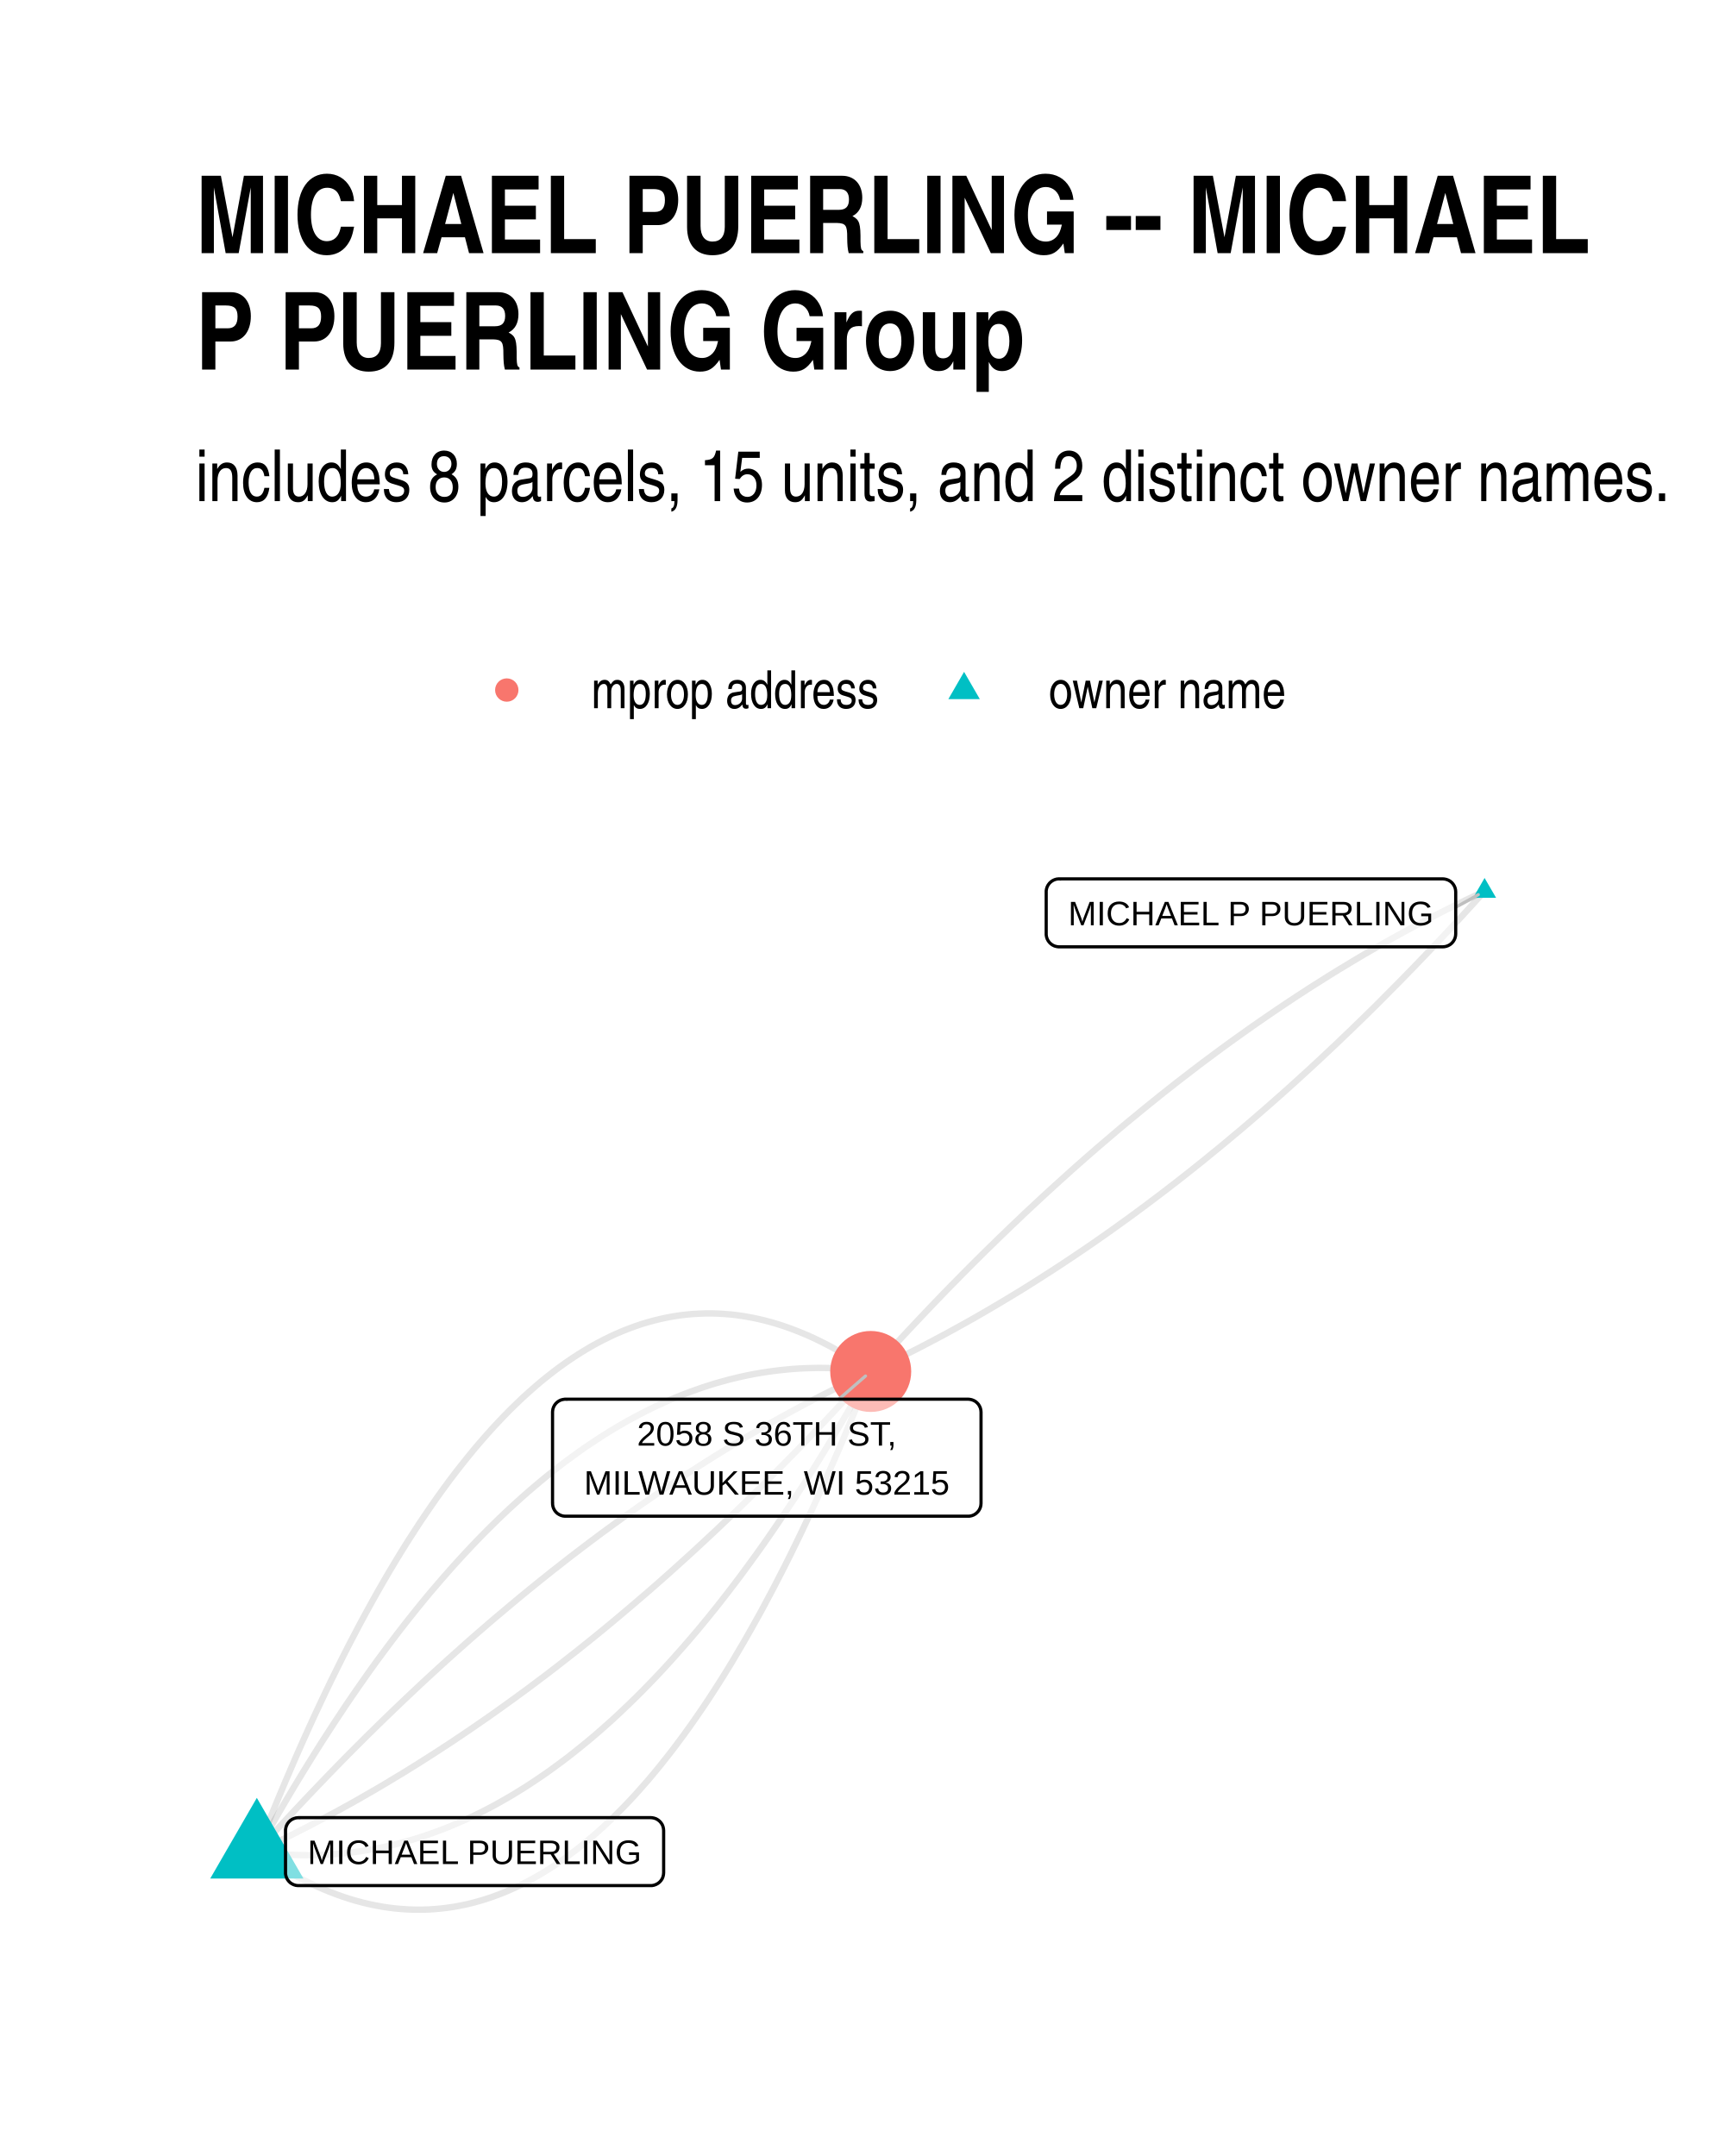
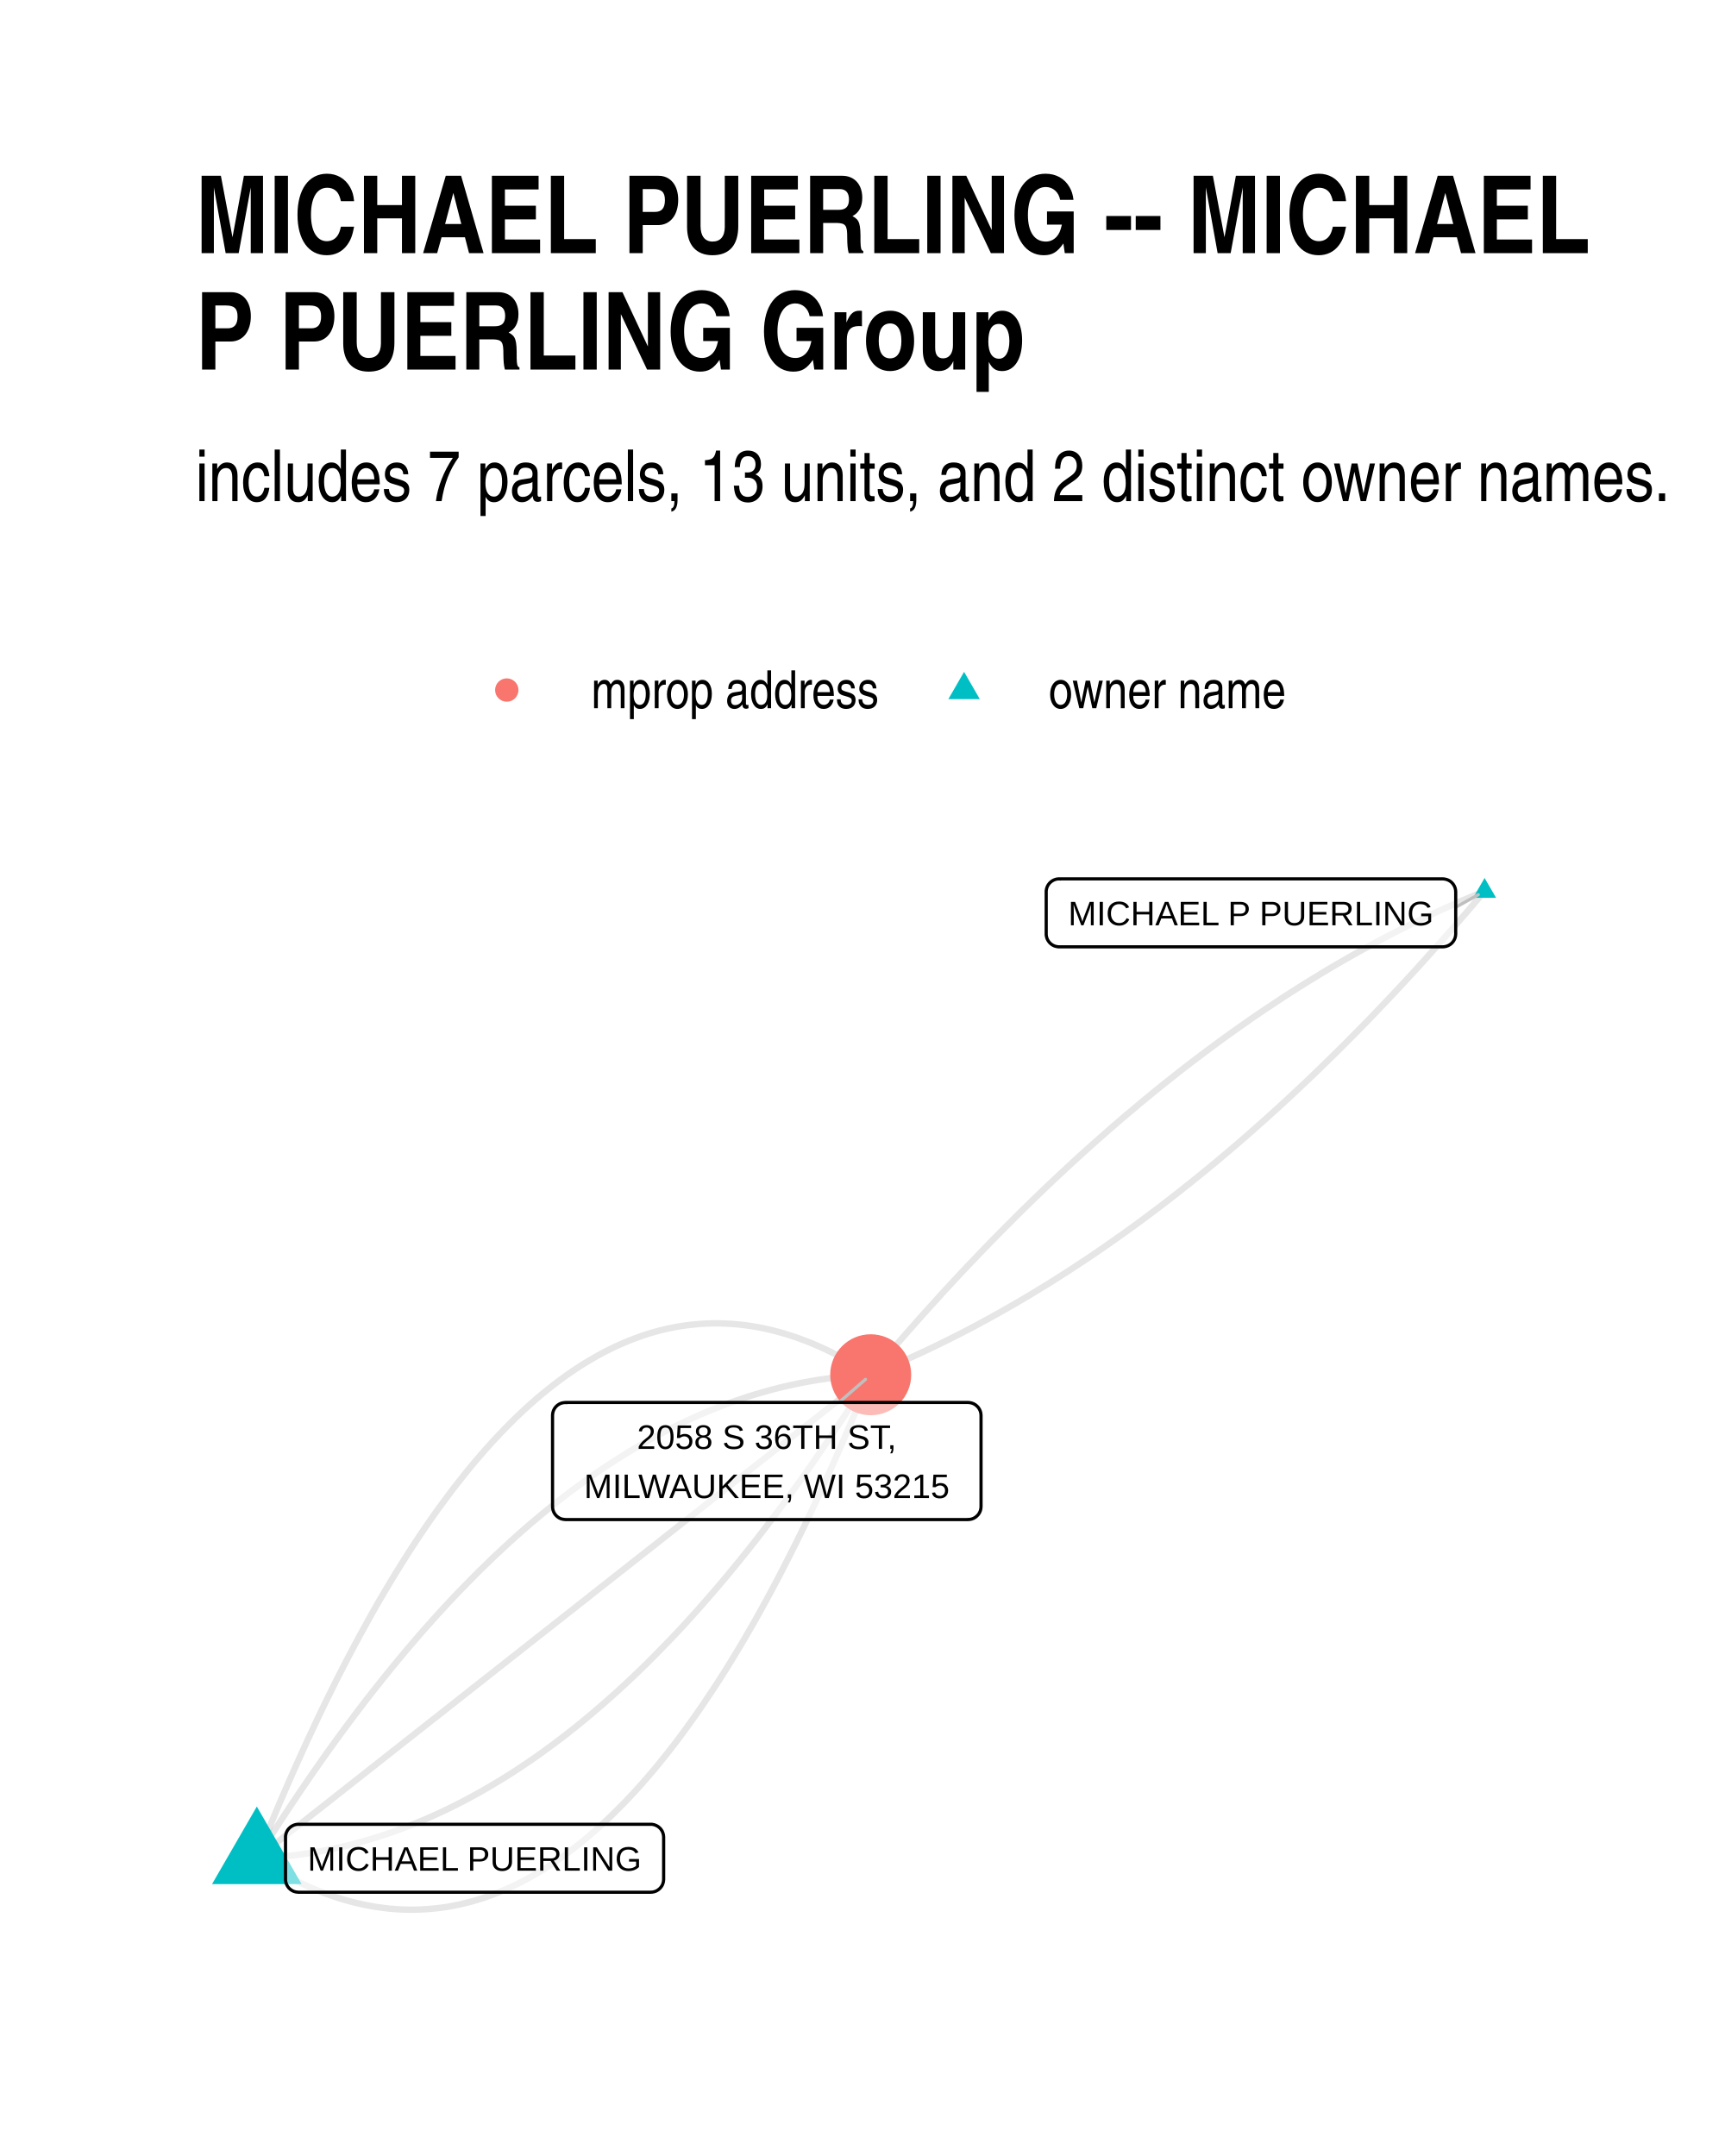
- <svg xmlns="http://www.w3.org/2000/svg" class="svglite" width="288.00pt" height="360.00pt" viewBox="0 0 288.00 360.00">
+ <svg xmlns="http://www.w3.org/2000/svg" width="384" height="480" class="svglite" viewBox="0 0 288 360">
  <defs>
-     <style type="text/css">
-     .svglite line, .svglite polyline, .svglite polygon, .svglite path, .svglite rect, .svglite circle {
-       fill: none;
-       stroke: #000000;
-       stroke-linecap: round;
-       stroke-linejoin: round;
-       stroke-miterlimit: 10.00;
-     }
-     .svglite text {
-       white-space: pre;
-     }
-   </style>
+     <style>.svglite line,.svglite polyline,.svglite polygon,.svglite path,.svglite circle{fill:none;stroke:#000000;stroke-linecap:round;stroke-linejoin:round;stroke-miterlimit:10.00}.svglite text{white-space:pre}</style>
  </defs>
-   <rect width="100%" height="100%" style="stroke: none; fill: #FFFFFF;" />
+   <rect width="100%" height="100%" style="stroke-linecap:round;stroke-linejoin:round;stroke-miterlimit:10.00;stroke:none;fill:#FFFFFF" />
  <defs>
    <clipPath id="cpMC4wMHwyODguMDB8MC4wMHwzNjAuMDA=">
-       <rect x="0.00" y="0.00" width="288.00" height="360.00" />
+       <path d="M0 0h288v360H0z" />
    </clipPath>
  </defs>
  <g clip-path="url(#cpMC4wMHwyODguMDB8MC4wMHwzNjAuMDA=)">
-     <rect x="0.00" y="0" width="288.00" height="360.00" style="stroke-width: 1.07; stroke: none; fill: #FFFFFF;" />
+     <path d="M0 0h288v360H0z" style="stroke-width:1.07;stroke:none;fill:#FFFFFF" />
  </g>
  <defs>
    <clipPath id="cpMzIuNjN8MjU4LjExfDE0MC4zMHwzMjcuMzc=">
-       <rect x="32.63" y="140.30" width="225.48" height="187.07" />
+       <path d="M32.63 140.3h225.48v187.07H32.63z" />
    </clipPath>
  </defs>
  <g clip-path="url(#cpMzIuNjN8MjU4LjExfDE0MC4zMHwzMjcuMzc=)">
-     <polyline points="247.86,148.81 246.81,149.30 245.76,149.80 244.70,150.30 243.65,150.82 242.60,151.34 241.55,151.86 240.50,152.39 239.45,152.93 238.40,153.48 237.35,154.03 236.30,154.58 235.25,155.15 234.20,155.72 233.15,156.30 232.10,156.88 231.05,157.47 230.01,158.07 228.96,158.67 227.91,159.28 226.87,159.89 225.82,160.52 224.78,161.15 223.73,161.78 222.69,162.42 221.64,163.07 220.60,163.73 219.55,164.39 218.51,165.05 217.47,165.73 216.42,166.41 215.38,167.10 214.34,167.79 213.30,168.49 212.26,169.20 211.22,169.91 210.18,170.63 209.14,171.35 208.10,172.09 207.06,172.83 206.02,173.57 204.98,174.32 203.94,175.08 202.90,175.85 201.87,176.62 200.83,177.39 199.79,178.18 198.76,178.97 197.72,179.77 196.68,180.57 195.65,181.38 194.61,182.20 193.58,183.02 192.55,183.85 191.51,184.69 190.48,185.53 189.45,186.38 188.41,187.23 187.38,188.09 186.35,188.96 185.32,189.84 184.29,190.72 183.25,191.61 182.22,192.50 181.19,193.40 180.16,194.31 179.13,195.22 178.11,196.14 177.08,197.07 176.05,198.00 175.02,198.94 173.99,199.89 172.97,200.84 171.94,201.80 170.91,202.76 169.89,203.74 168.86,204.71 167.84,205.70 166.81,206.69 165.79,207.69 164.76,208.69 163.74,209.70 162.71,210.72 161.69,211.74 160.67,212.77 159.65,213.81 158.62,214.85 157.60,215.90 156.58,216.96 155.56,218.02 154.54,219.09 153.52,220.17 152.50,221.25 151.48,222.34 150.46,223.43 149.44,224.53 148.42,225.64 147.41,226.75 146.39,227.88 145.37,229.00 " style="stroke-width: 1.07; stroke: #000000; stroke-opacity: 0.10; stroke-linecap: butt;" />
-     <polyline points="247.86,148.81 246.85,149.93 245.83,151.05 244.81,152.17 243.79,153.28 242.77,154.38 241.75,155.47 240.73,156.56 239.71,157.64 238.69,158.72 237.67,159.79 236.65,160.85 235.63,161.91 234.61,162.95 233.59,164.00 232.56,165.03 231.54,166.06 230.52,167.09 229.50,168.11 228.47,169.12 227.45,170.12 226.42,171.12 225.40,172.11 224.37,173.09 223.35,174.07 222.32,175.04 221.29,176.01 220.27,176.97 219.24,177.92 218.21,178.87 217.18,179.81 216.16,180.74 215.13,181.67 214.10,182.59 213.07,183.50 212.04,184.41 211.01,185.31 209.98,186.20 208.95,187.09 207.92,187.97 206.89,188.85 205.85,189.71 204.82,190.58 203.79,191.43 202.75,192.28 201.72,193.12 200.69,193.96 199.65,194.79 198.62,195.61 197.58,196.43 196.55,197.24 195.51,198.04 194.48,198.84 193.44,199.63 192.40,200.41 191.37,201.19 190.33,201.96 189.29,202.73 188.25,203.49 187.21,204.24 186.18,204.98 185.14,205.72 184.10,206.45 183.06,207.18 182.02,207.90 180.98,208.61 179.93,209.32 178.89,210.02 177.85,210.71 176.81,211.40 175.77,212.08 174.72,212.75 173.68,213.42 172.64,214.08 171.59,214.74 170.55,215.39 169.50,216.03 168.46,216.66 167.41,217.29 166.37,217.91 165.32,218.53 164.27,219.14 163.23,219.74 162.18,220.34 161.13,220.93 160.08,221.51 159.03,222.09 157.99,222.66 156.94,223.22 155.89,223.78 154.84,224.33 153.79,224.88 152.74,225.42 151.68,225.95 150.63,226.47 149.58,226.99 148.53,227.50 147.48,228.01 146.42,228.51 145.37,229.00 " style="stroke-width: 1.07; stroke: #000000; stroke-opacity: 0.10; stroke-linecap: butt;" />
-     <polyline points="42.88,309.18 44.00,309.96 45.13,310.70 46.25,311.41 47.37,312.09 48.48,312.74 49.60,313.35 50.72,313.93 51.83,314.48 52.94,315.00 54.05,315.48 55.15,315.93 56.26,316.35 57.36,316.74 58.46,317.10 59.56,317.42 60.66,317.71 61.76,317.97 62.85,318.19 63.94,318.39 65.03,318.55 66.12,318.68 67.21,318.77 68.29,318.84 69.38,318.87 70.46,318.87 71.54,318.84 72.61,318.77 73.69,318.67 74.76,318.54 75.84,318.38 76.91,318.18 77.97,317.96 79.04,317.70 80.11,317.40 81.17,317.08 82.23,316.72 83.29,316.33 84.35,315.91 85.40,315.46 86.45,314.97 87.51,314.45 88.56,313.90 89.60,313.32 90.65,312.70 91.70,312.06 92.74,311.38 93.78,310.66 94.82,309.92 95.85,309.14 96.89,308.33 97.92,307.49 98.96,306.61 99.98,305.71 101.01,304.77 102.04,303.80 103.06,302.79 104.09,301.76 105.11,300.69 106.13,299.59 107.14,298.45 108.16,297.29 109.17,296.09 110.18,294.86 111.19,293.59 112.20,292.30 113.20,290.97 114.21,289.61 115.21,288.22 116.21,286.79 117.21,285.34 118.21,283.85 119.20,282.33 120.20,280.77 121.19,279.18 122.18,277.57 123.16,275.91 124.15,274.23 125.13,272.51 126.11,270.77 127.10,268.99 128.07,267.17 129.05,265.33 130.02,263.45 131.00,261.54 131.97,259.60 132.94,257.62 133.91,255.61 134.87,253.57 135.83,251.50 136.80,249.40 137.76,247.26 138.71,245.09 139.67,242.89 140.63,240.66 141.58,238.39 142.53,236.09 143.48,233.76 144.43,231.40 145.37,229.00 " style="stroke-width: 1.07; stroke: #000000; stroke-opacity: 0.10; stroke-linecap: butt;" />
-     <polyline points="42.88,309.18 43.97,309.32 45.05,309.44 46.14,309.55 47.23,309.63 48.31,309.69 49.40,309.74 50.48,309.76 51.56,309.77 52.64,309.76 53.72,309.72 54.80,309.67 55.88,309.60 56.95,309.51 58.03,309.40 59.10,309.26 60.17,309.12 61.24,308.95 62.32,308.76 63.38,308.55 64.45,308.32 65.52,308.08 66.59,307.81 67.65,307.52 68.72,307.22 69.78,306.89 70.84,306.55 71.90,306.19 72.96,305.80 74.02,305.40 75.08,304.98 76.13,304.54 77.19,304.08 78.24,303.60 79.29,303.10 80.35,302.58 81.40,302.04 82.45,301.49 83.49,300.91 84.54,300.31 85.59,299.70 86.63,299.06 87.68,298.41 88.72,297.73 89.76,297.04 90.80,296.33 91.84,295.60 92.88,294.84 93.92,294.07 94.96,293.28 95.99,292.47 97.02,291.64 98.06,290.79 99.09,289.93 100.12,289.04 101.15,288.13 102.18,287.21 103.21,286.26 104.23,285.29 105.26,284.31 106.28,283.31 107.31,282.28 108.33,281.24 109.35,280.18 110.37,279.10 111.39,277.99 112.41,276.87 113.42,275.73 114.44,274.57 115.45,273.40 116.47,272.20 117.48,270.98 118.49,269.74 119.50,268.49 120.51,267.21 121.51,265.92 122.52,264.60 123.53,263.27 124.53,261.91 125.53,260.54 126.54,259.15 127.54,257.74 128.54,256.30 129.54,254.85 130.53,253.38 131.53,251.89 132.53,250.39 133.52,248.86 134.52,247.31 135.51,245.74 136.50,244.16 137.49,242.55 138.48,240.92 139.47,239.28 140.45,237.61 141.44,235.93 142.42,234.23 143.41,232.51 144.39,230.76 145.37,229.00 " style="stroke-width: 1.07; stroke: #000000; stroke-opacity: 0.10; stroke-linecap: butt;" />
-     <polyline points="42.88,309.18 43.93,308.69 44.98,308.19 46.04,307.68 47.09,307.17 48.14,306.65 49.19,306.13 50.24,305.59 51.29,305.06 52.34,304.51 53.39,303.96 54.44,303.40 55.49,302.84 56.54,302.27 57.59,301.69 58.64,301.11 59.69,300.52 60.73,299.92 61.78,299.32 62.83,298.71 63.87,298.10 64.92,297.47 65.96,296.84 67.01,296.21 68.05,295.57 69.10,294.92 70.14,294.27 71.19,293.60 72.23,292.94 73.27,292.26 74.32,291.58 75.36,290.90 76.40,290.20 77.44,289.50 78.48,288.80 79.52,288.08 80.56,287.36 81.60,286.64 82.64,285.91 83.68,285.17 84.72,284.42 85.76,283.67 86.80,282.91 87.84,282.15 88.87,281.38 89.91,280.60 90.95,279.82 91.98,279.03 93.02,278.23 94.06,277.42 95.09,276.61 96.13,275.80 97.16,274.98 98.19,274.15 99.23,273.31 100.26,272.47 101.30,271.62 102.33,270.76 103.36,269.90 104.39,269.03 105.42,268.16 106.45,267.28 107.49,266.39 108.52,265.50 109.55,264.60 110.58,263.69 111.61,262.78 112.63,261.86 113.66,260.93 114.69,260.00 115.72,259.06 116.75,258.11 117.77,257.16 118.80,256.20 119.83,255.24 120.85,254.26 121.88,253.29 122.91,252.30 123.93,251.31 124.95,250.31 125.98,249.31 127.00,248.30 128.03,247.28 129.05,246.26 130.07,245.23 131.09,244.19 132.12,243.15 133.14,242.10 134.16,241.04 135.18,239.98 136.20,238.91 137.22,237.84 138.24,236.76 139.26,235.67 140.28,234.57 141.30,233.47 142.32,232.36 143.34,231.25 144.35,230.13 145.37,229.00 " style="stroke-width: 1.07; stroke: #000000; stroke-opacity: 0.10; stroke-linecap: butt;" />
-     <polyline points="42.88,309.18 43.89,308.05 44.91,306.93 45.93,305.82 46.95,304.71 47.97,303.61 48.99,302.51 50.01,301.43 51.03,300.34 52.05,299.27 53.07,298.20 54.09,297.14 55.11,296.08 56.13,295.03 57.15,293.99 58.17,292.95 59.20,291.92 60.22,290.90 61.24,289.88 62.27,288.87 63.29,287.87 64.32,286.87 65.34,285.88 66.37,284.90 67.39,283.92 68.42,282.95 69.45,281.98 70.47,281.02 71.50,280.07 72.53,279.12 73.56,278.18 74.58,277.25 75.61,276.33 76.64,275.41 77.67,274.49 78.70,273.58 79.73,272.68 80.76,271.79 81.79,270.90 82.82,270.02 83.86,269.15 84.89,268.28 85.92,267.42 86.95,266.56 87.99,265.71 89.02,264.87 90.05,264.04 91.09,263.21 92.12,262.38 93.16,261.57 94.19,260.76 95.23,259.95 96.26,259.16 97.30,258.37 98.34,257.58 99.37,256.81 100.41,256.03 101.45,255.27 102.49,254.51 103.53,253.76 104.56,253.01 105.60,252.28 106.64,251.54 107.68,250.82 108.72,250.10 109.76,249.39 110.81,248.68 111.85,247.98 112.89,247.29 113.93,246.60 114.97,245.92 116.02,245.25 117.06,244.58 118.10,243.92 119.15,243.26 120.19,242.61 121.24,241.97 122.28,241.34 123.33,240.71 124.37,240.09 125.42,239.47 126.47,238.86 127.51,238.26 128.56,237.66 129.61,237.07 130.66,236.49 131.71,235.91 132.76,235.34 133.80,234.78 134.85,234.22 135.90,233.67 136.95,233.13 138.01,232.59 139.06,232.06 140.11,231.53 141.16,231.01 142.21,230.50 143.26,229.99 144.32,229.50 145.37,229.00 " style="stroke-width: 1.07; stroke: #000000; stroke-opacity: 0.10; stroke-linecap: butt;" />
-     <polyline points="42.88,309.18 43.86,307.42 44.84,305.68 45.82,303.95 46.81,302.25 47.79,300.57 48.78,298.90 49.77,297.26 50.76,295.63 51.75,294.03 52.74,292.44 53.73,290.87 54.73,289.33 55.72,287.80 56.72,286.29 57.71,284.80 58.71,283.33 59.71,281.88 60.71,280.45 61.71,279.03 62.71,277.64 63.72,276.27 64.72,274.92 65.73,273.58 66.73,272.27 67.74,270.97 68.75,269.70 69.76,268.44 70.77,267.20 71.78,265.98 72.80,264.79 73.81,263.61 74.83,262.45 75.84,261.31 76.86,260.19 77.88,259.09 78.90,258.00 79.92,256.94 80.94,255.90 81.96,254.88 82.99,253.87 84.01,252.89 85.04,251.92 86.07,250.98 87.10,250.05 88.13,249.14 89.16,248.26 90.19,247.39 91.22,246.54 92.26,245.71 93.29,244.90 94.33,244.11 95.37,243.34 96.40,242.59 97.44,241.85 98.49,241.14 99.53,240.45 100.57,239.77 101.61,239.12 102.66,238.48 103.71,237.87 104.75,237.27 105.80,236.70 106.85,236.14 107.90,235.60 108.95,235.08 110.01,234.58 111.06,234.10 112.12,233.64 113.17,233.20 114.23,232.78 115.29,232.38 116.35,232.00 117.41,231.63 118.47,231.29 119.53,230.96 120.60,230.66 121.66,230.37 122.73,230.11 123.79,229.86 124.86,229.63 125.93,229.42 127.00,229.24 128.07,229.07 129.15,228.92 130.22,228.79 131.30,228.68 132.37,228.58 133.45,228.51 134.53,228.46 135.61,228.43 136.69,228.41 137.77,228.42 138.85,228.44 139.94,228.49 141.02,228.55 142.11,228.64 143.19,228.74 144.28,228.86 145.37,229.00 " style="stroke-width: 1.07; stroke: #000000; stroke-opacity: 0.10; stroke-linecap: butt;" />
-     <polyline points="42.88,309.18 43.82,306.78 44.77,304.42 45.72,302.09 46.67,299.79 47.62,297.53 48.58,295.29 49.53,293.09 50.49,290.92 51.45,288.78 52.41,286.68 53.38,284.61 54.34,282.57 55.31,280.56 56.28,278.59 57.25,276.64 58.22,274.73 59.20,272.86 60.17,271.01 61.15,269.20 62.13,267.42 63.11,265.67 64.10,263.95 65.08,262.27 66.07,260.62 67.06,259.00 68.05,257.41 69.05,255.86 70.04,254.33 71.04,252.85 72.04,251.39 73.04,249.96 74.04,248.57 75.04,247.21 76.05,245.88 77.06,244.59 78.07,243.33 79.08,242.09 80.09,240.90 81.11,239.73 82.12,238.60 83.14,237.50 84.16,236.43 85.18,235.39 86.21,234.39 87.23,233.41 88.26,232.48 89.29,231.57 90.32,230.69 91.36,229.85 92.39,229.04 93.43,228.26 94.47,227.52 95.51,226.81 96.55,226.13 97.60,225.48 98.64,224.86 99.69,224.28 100.74,223.73 101.79,223.21 102.85,222.72 103.90,222.27 104.96,221.85 106.02,221.46 107.08,221.10 108.14,220.78 109.21,220.49 110.27,220.23 111.34,220.00 112.41,219.80 113.48,219.64 114.56,219.51 115.63,219.41 116.71,219.35 117.79,219.31 118.87,219.31 119.95,219.34 121.04,219.41 122.13,219.50 123.21,219.63 124.30,219.79 125.40,219.99 126.49,220.21 127.59,220.47 128.68,220.76 129.78,221.08 130.89,221.44 131.99,221.83 133.09,222.25 134.20,222.70 135.31,223.18 136.42,223.70 137.53,224.25 138.65,224.83 139.76,225.45 140.88,226.09 142.00,226.77 143.12,227.48 144.25,228.23 145.37,229.00 " style="stroke-width: 1.07; stroke: #000000; stroke-opacity: 0.10; stroke-linecap: butt;" />
-     <polygon points="247.86,146.60 249.78,149.91 245.95,149.91 " style="stroke-width: 0.71; stroke: none; fill: #00BFC4;" />
-     <polygon points="42.88,300.20 50.66,313.67 35.10,313.67 " style="stroke-width: 0.71; stroke: none; fill: #00BFC4;" />
-     <circle cx="145.37" cy="229.00" r="6.76" style="stroke-width: 0.71; stroke: none; fill: #F8766D;" />
-     <line x1="243.04" y1="151.49" x2="246.81" y2="149.39" style="stroke-width: 0.53; stroke: #BFBFBF;" />
-     <line x1="140.06" y1="233.63" x2="144.50" y2="229.76" style="stroke-width: 0.53; stroke: #BFBFBF;" />
-     <polygon points="176.83,158.10 240.88,158.10 240.79,158.10 241.14,158.08 241.48,158.01 241.80,157.89 242.10,157.72 242.37,157.50 242.60,157.24 242.79,156.94 242.93,156.62 243.01,156.28 243.04,155.94 243.04,155.94 243.04,148.91 243.04,148.91 243.01,148.56 242.93,148.23 242.79,147.91 242.60,147.61 242.37,147.35 242.10,147.13 241.80,146.96 241.48,146.84 241.14,146.77 240.88,146.75 176.83,146.75 177.09,146.77 176.74,146.75 176.39,146.79 176.06,146.89 175.75,147.04 175.46,147.24 175.21,147.48 175.00,147.76 174.84,148.06 174.73,148.39 174.67,148.74 174.67,148.91 174.67,155.94 174.67,155.76 174.67,156.11 174.73,156.46 174.84,156.79 175.00,157.09 175.21,157.37 175.46,157.61 175.75,157.81 176.06,157.96 176.39,158.05 176.74,158.10 " style="stroke-width: 0.53; fill: #FFFFFF; fill-opacity: 0.50;" />
-     <text x="208.85" y="154.50" text-anchor="middle" style="font-size: 5.69px; font-family: &quot;Liberation Sans&quot;;" textLength="61.17px" lengthAdjust="spacingAndGlyphs">MICHAEL P PUERLING</text>
-     <polygon points="49.83,314.85 108.64,314.85 108.56,314.85 108.90,314.84 109.24,314.77 109.57,314.64 109.87,314.47 110.14,314.25 110.37,313.99 110.56,313.70 110.69,313.38 110.77,313.04 110.80,312.69 110.80,312.69 110.80,305.66 110.80,305.66 110.77,305.32 110.69,304.98 110.56,304.66 110.37,304.37 110.14,304.11 109.87,303.89 109.57,303.71 109.24,303.59 108.90,303.52 108.64,303.50 49.83,303.50 50.09,303.52 49.74,303.51 49.39,303.55 49.06,303.65 48.75,303.79 48.46,303.99 48.21,304.23 48.00,304.51 47.84,304.82 47.73,305.15 47.67,305.49 47.67,305.66 47.67,312.69 47.67,312.52 47.67,312.87 47.73,313.21 47.84,313.54 48.00,313.85 48.21,314.12 48.46,314.37 48.75,314.56 49.06,314.71 49.39,314.81 49.74,314.85 " style="stroke-width: 0.53; fill: #FFFFFF; fill-opacity: 0.50;" />
-     <text x="79.23" y="311.25" text-anchor="middle" style="font-size: 5.69px; font-family: &quot;Liberation Sans&quot;;" textLength="55.94px" lengthAdjust="spacingAndGlyphs">MICHAEL PUERLING</text>
-     <polygon points="94.41,253.17 161.63,253.17 161.54,253.17 161.89,253.16 162.23,253.09 162.55,252.97 162.86,252.79 163.12,252.57 163.36,252.31 163.54,252.02 163.68,251.70 163.76,251.36 163.79,251.01 163.79,251.01 163.79,235.79 163.79,235.79 163.76,235.45 163.68,235.11 163.54,234.79 163.36,234.49 163.12,234.23 162.86,234.01 162.55,233.84 162.23,233.72 161.89,233.65 161.63,233.63 94.41,233.63 94.67,233.65 94.32,233.63 93.98,233.68 93.64,233.77 93.33,233.92 93.04,234.12 92.79,234.36 92.58,234.64 92.42,234.95 92.31,235.28 92.26,235.62 92.25,235.79 92.25,251.01 92.26,250.84 92.26,251.19 92.31,251.53 92.42,251.86 92.58,252.17 92.79,252.45 93.04,252.69 93.33,252.88 93.64,253.03 93.98,253.13 94.32,253.17 " style="stroke-width: 0.53; fill: #FFFFFF; fill-opacity: 0.50;" />
-     <text x="128.02" y="241.38" text-anchor="middle" style="font-size: 5.69px; font-family: &quot;Liberation Sans&quot;;" textLength="47.40px" lengthAdjust="spacingAndGlyphs">2058 S 36TH ST,</text>
-     <text x="128.02" y="249.57" text-anchor="middle" style="font-size: 5.69px; font-family: &quot;Liberation Sans&quot;;" textLength="64.34px" lengthAdjust="spacingAndGlyphs">MILWAUKEE, WI 53215</text>
+     <path d="m247.86 148.81-1.05.43-1.06.44-1.06.45-1.05.45-1.06.47-1.05.47-1.06.48-1.05.48-1.05.5-1.06.5-1.05.51-1.05.52-1.05.53-1.05.53-1.05.54-1.05.55-1.05.56-1.05.57-1.05.57-1.05.58-1.05.59-1.05.6-1.04.6-1.05.61-1.05.62-1.04.63-1.05.64-1.04.64-1.05.65-1.04.66-1.05.67-1.04.67-1.04.69-1.04.69-1.05.69-1.04.71-1.04.71-1.04.73-1.04.73-1.04.73-1.04.75-1.04.75-1.03.76-1.04.77-1.04.78-1.04.78-1.03.79-1.04.8-1.04.81-1.03.82-1.04.82-1.03.83-1.03.84-1.04.85-1.03.85-1.03.87-1.04.87-1.03.87-1.03.89-1.03.89-1.03.91-1.03.91-1.03.91-1.03.93-1.03.93-1.03.94-1.02.95-1.03.96-1.03.96-1.02.97-1.03.98-1.03.99-1.02 1-1.03 1-1.02 1.01-1.02 1.02-1.03 1.03-1.02 1.03-1.02 1.04-1.02 1.05-1.03 1.06-1.02 1.07-1.02 1.07-1.02 1.08-1.02 1.09-1.02 1.1-1.02 1.1-1.01 1.12-1.02 1.12-1.02 1.13-1.02 1.13-1.01 1.15-1.02 1.15-1.02 1.16-1.01 1.17-1.02 1.17-1.01 1.18-1.02 1.2-1.01 1.19m102.49-80.74-1.01 1.19-1.02 1.2-1.01 1.18-1.01 1.17-1.02 1.17-1.02 1.16-1.01 1.15-1.02 1.15-1.02 1.13-1.01 1.13-1.02 1.12-1.02 1.12-1.02 1.1-1.02 1.1-1.02 1.09-1.02 1.08-1.02 1.07-1.02 1.07-1.02 1.06-1.02 1.05-1.03 1.04-1.02 1.03-1.02 1.03-1.03 1.02-1.02 1.01-1.03 1-1.02 1-1.03.99-1.02.98-1.03.97-1.03.96-1.02.96-1.03.95-1.03.94-1.03.93-1.03.93-1.03.91-1.03.91-1.03.91-1.03.89-1.03.89-1.03.87-1.03.87-1.04.87-1.03.85-1.03.85-1.04.84-1.03.83-1.04.82-1.03.82-1.04.81-1.03.8-1.04.79-1.04.78-1.03.78-1.04.77-1.04.76-1.04.75-1.04.75-1.04.73-1.04.73-1.04.73-1.04.71-1.04.71-1.04.69-1.05.69-1.04.69-1.04.67-1.05.67-1.04.66-1.04.65-1.05.64-1.04.64-1.05.63-1.05.62-1.04.61-1.05.6-1.05.6-1.05.59-1.04.58-1.05.57-1.05.57-1.05.56-1.05.55-1.05.54-1.05.53-1.06.53-1.05.52-1.05.51-1.05.5-1.06.5-1.05.48-1.05.48-1.06.47-1.05.47-1.06.45-1.06.45-1.05.44-1.06.43" style="stroke-width:1.07;stroke:#000000;stroke-opacity:0.10;stroke-linecap:butt" />
+     <path d="M42.88 310.28 44 311l1.12.69 1.12.65 1.11.63 1.12.59 1.11.56 1.11.53 1.11.5 1.11.46 1.1.44 1.11.4 1.1.38 1.1.34 1.1.31 1.1.28 1.09.25 1.1.21 1.09.19 1.09.15 1.08.13 1.09.09 1.09.06 1.08.03h1.08l1.08-.04 1.08-.06 1.07-.1 1.08-.12 1.07-.16 1.07-.19 1.07-.22 1.07-.26 1.06-.28 1.06-.31 1.07-.35 1.06-.38 1.05-.41 1.06-.44 1.06-.47 1.05-.5 1.05-.54 1.05-.56 1.05-.6 1.04-.62 1.05-.66 1.04-.69 1.04-.73 1.04-.75 1.03-.78 1.04-.82 1.03-.84 1.04-.88 1.03-.91 1.02-.94 1.03-.97 1.02-1.01 1.03-1.03 1.02-1.07 1.02-1.09 1.02-1.13 1.01-1.16 1.02-1.19 1.01-1.23 1.01-1.25 1.01-1.28 1.01-1.32 1-1.35 1-1.38 1.01-1.41 1-1.44.99-1.47 1-1.5 1-1.54.99-1.56.99-1.6.99-1.63.99-1.66.98-1.69.99-1.72.98-1.76.98-1.78.98-1.82.98-1.85.97-1.88.97-1.91.98-1.94.97-1.97.97-2 .96-2.04.97-2.07.96-2.1.96-2.12.96-2.17.96-2.19.95-2.22.96-2.25.95-2.29.95-2.32.95-2.35" style="stroke-width:1.07;stroke:#000000;stroke-opacity:0.10;stroke-linecap:butt" />
+     <path d="m42.88 310.28 1.08-.05 1.07-.06 1.08-.08 1.08-.1 1.07-.11 1.07-.12 1.08-.15 1.07-.16 1.07-.17 1.07-.19 1.07-.21 1.07-.22 1.07-.23 1.07-.26 1.06-.26 1.07-.29 1.06-.3 1.06-.31 1.07-.33 1.06-.35 1.06-.36 1.06-.38 1.06-.39 1.06-.41 1.05-.42 1.06-.44 1.06-.46 1.05-.47 1.05-.49 1.06-.5 1.05-.52 1.05-.53 1.05-.55 1.05-.57 1.05-.58 1.05-.6 1.04-.61 1.05-.63 1.04-.64 1.05-.66 1.04-.67 1.04-.69 1.05-.71 1.04-.72 1.04-.74 1.03-.75 1.04-.77 1.04-.78 1.04-.8 1.03-.82 1.04-.83 1.03-.85 1.03-.86 1.03-.88 1.03-.89 1.03-.91 1.03-.92 1.03-.94 1.03-.96 1.03-.97 1.02-.99 1.03-1 1.02-1.02 1.02-1.04 1.02-1.05 1.03-1.06 1.02-1.08 1.02-1.1 1.01-1.11 1.02-1.13 1.02-1.15 1.01-1.16 1.02-1.17 1.01-1.19 1.02-1.21 1.01-1.22 1.01-1.24 1.01-1.25 1.01-1.27 1.01-1.28 1.01-1.31 1-1.31 1.01-1.33 1.01-1.35 1-1.36 1-1.38 1.01-1.4 1-1.41 1-1.42 1-1.44 1-1.46 1-1.47.99-1.49 1-1.5 1-1.52.99-1.54 1-1.55.99-1.56.99-1.59" style="stroke-width:1.07;stroke:#000000;stroke-opacity:0.10;stroke-linecap:butt" />
+     <path d="m42.88 310.28 1.03-.81 1.04-.82 1.03-.81 1.04-.82 1.03-.81 1.04-.82 1.03-.81 1.04-.82 1.03-.82 1.04-.81 1.04-.82 1.03-.81 1.04-.82 1.03-.81 1.04-.82 1.03-.81 1.04-.82 1.03-.81 1.04-.82 1.03-.81 1.04-.82 1.03-.82 1.04-.81 1.03-.82 1.04-.81 1.03-.82 1.04-.81 1.03-.82 1.04-.81 1.04-.82 1.03-.81 1.04-.82 1.03-.82 1.04-.81 1.03-.82 1.04-.81 1.03-.82 1.04-.81 1.03-.82 1.04-.81 1.03-.82 1.04-.81 1.03-.82 1.04-.82 1.03-.81 1.04-.82 1.04-.81 1.03-.82 1.04-.81 1.03-.82 1.04-.81 1.03-.82 1.04-.81 1.03-.82 1.04-.82 1.03-.81 1.04-.82 1.03-.81 1.04-.82 1.03-.81 1.04-.82 1.03-.81 1.04-.82 1.04-.81 1.03-.82 1.04-.82 1.03-.81 1.04-.82 1.03-.81 1.04-.82 1.03-.81 1.04-.82 1.03-.81 1.04-.82 1.03-.81 1.04-.82 1.03-.82 1.04-.81 1.03-.82 1.04-.81 1.04-.82 1.03-.81 1.04-.82 1.03-.81 1.04-.82 1.03-.81 1.04-.82 1.03-.82 1.04-.81 1.03-.82 1.04-.81 1.03-.82 1.04-.81 1.03-.82 1.04-.81 1.03-.82 1.04-.81 1.04-.82 1.03-.82" style="stroke-width:1.07;stroke:#000000;stroke-opacity:0.10;stroke-linecap:butt" />
+     <path d="m42.88 310.28.99-1.58.99-1.56 1-1.55.99-1.54 1-1.52.99-1.5 1-1.49 1-1.47 1-1.46 1-1.44 1-1.43 1-1.41 1-1.39 1.01-1.38 1-1.36 1.01-1.35 1-1.33 1.01-1.32 1.01-1.3 1.01-1.28 1.01-1.27 1.01-1.25 1.01-1.24 1.01-1.22 1.01-1.21 1.02-1.19 1.01-1.18 1.02-1.16 1.02-1.14 1.01-1.13 1.02-1.11 1.02-1.1 1.02-1.08 1.02-1.06 1.03-1.05 1.02-1.04 1.02-1.02 1.03-1 1.02-.99 1.03-.97 1.03-.96 1.02-.94 1.03-.92 1.03-.91 1.03-.9 1.04-.87 1.03-.87 1.03-.84 1.04-.83 1.03-.82 1.04-.8 1.04-.78 1.03-.77 1.04-.75 1.04-.74 1.04-.72 1.04-.71 1.05-.69 1.04-.67 1.04-.66 1.05-.65 1.04-.62 1.05-.62 1.05-.59 1.05-.58 1.05-.57 1.05-.55 1.05-.53 1.05-.52 1.05-.5 1.06-.49 1.05-.47 1.06-.46 1.05-.44 1.06-.42 1.06-.41 1.06-.39 1.06-.38 1.06-.36 1.06-.35 1.06-.33 1.07-.31 1.06-.3 1.07-.29 1.06-.27 1.07-.25 1.07-.23 1.07-.23 1.07-.2 1.07-.19 1.07-.18 1.07-.15 1.07-.15 1.08-.12 1.07-.12 1.08-.09 1.07-.08 1.08-.07 1.08-.05" style="stroke-width:1.07;stroke:#000000;stroke-opacity:0.10;stroke-linecap:butt" />
+     <path d="m42.88 310.28.95-2.34.95-2.32.95-2.29.95-2.25.96-2.22.96-2.2.96-2.16.96-2.13.96-2.09.97-2.07.96-2.04.97-2 .97-1.97.97-1.95.98-1.91.97-1.87.98-1.85.98-1.82.98-1.78.98-1.76.98-1.72.99-1.69.99-1.66.99-1.63.99-1.6.99-1.56 1-1.54.99-1.5 1-1.48 1-1.44 1-1.41 1.01-1.37 1-1.35 1.01-1.32 1.01-1.28 1.01-1.26 1.01-1.22 1.02-1.19 1.01-1.16 1.02-1.13 1.02-1.09 1.02-1.07 1.02-1.03 1.03-1.01 1.02-.97 1.03-.94 1.03-.91 1.03-.88 1.04-.84 1.03-.82 1.04-.78 1.04-.76 1.04-.72 1.04-.69 1.05-.66 1.04-.62 1.05-.6 1.05-.57 1.05-.53 1.05-.5 1.06-.47 1.05-.44 1.06-.41 1.06-.38 1.06-.35 1.07-.31 1.06-.29 1.07-.25 1.07-.22 1.07-.19 1.07-.16 1.07-.12 1.08-.1 1.08-.07 1.08-.03h1.08l1.08.03 1.09.06 1.08.09 1.09.12 1.09.16 1.09.18 1.1.22 1.09.25 1.1.28 1.1.31 1.1.34 1.1.37 1.1.41 1.11.43 1.11.47 1.11.5 1.11.53 1.11.56 1.11.59 1.12.63 1.12.65 1.12.69 1.12.71" style="stroke-width:1.07;stroke:#000000;stroke-opacity:0.10;stroke-linecap:butt" />
+     <path d="m247.86 146.6 1.92 3.31h-3.83zM42.88 301.65l7.48 12.95H35.4z" style="stroke-width:0.71;stroke:none;fill:#00BFC4" />
+     <circle cx="145.37" cy="229.55" r="6.76" style="stroke-width:0.71;stroke:none;fill:#F8766D" />
+     <path d="m243.04 151.49 3.77-2.1m-106.75 84.79 4.44-3.86" style="stroke-width:0.53;stroke:#BFBFBF" />
+     <path d="M176.83 158.1h64.05-.09l.35-.02.34-.07.32-.12.3-.17.27-.22.23-.26.19-.3.14-.32.08-.34.03-.34h0v-7.03h0l-.03-.35-.08-.33-.14-.32-.19-.3-.23-.26-.27-.22-.3-.17-.32-.12-.34-.07-.26-.02h-64.05l.26.02-.35-.02-.35.04-.33.1-.31.15-.29.2-.25.24-.21.28-.16.3-.11.33-.06.35v7.2-.18.35l.06.35.11.33.16.3.21.28.25.24.29.2.31.15.33.09.35.05z" style="stroke-width:0.53;fill:#FFFFFF;fill-opacity:0.50" />
+     <text x="208.85" y="154.5" lengthAdjust="spacingAndGlyphs" style="font-size:5.69px;font-family:&quot;Liberation Sans&quot;" text-anchor="middle" textLength="61.17">MICHAEL P PUERLING</text>
+     <path d="M49.83 315.96h58.81l-.08-.01.34-.01.34-.07.33-.12.3-.18.27-.22.23-.26.19-.29.13-.32.08-.34.03-.34h0v-7.03h0l-.03-.35-.08-.33-.13-.32-.19-.3-.23-.26-.27-.22-.3-.17-.33-.13-.34-.07-.26-.01H49.83l.26.01-.35-.01-.35.04-.33.1-.31.15-.29.2-.25.24-.21.27-.16.31-.11.33-.06.35v7.2-.18.35l.06.34.11.33.16.31.21.28.25.24.29.2.31.15.33.09.35.04z" style="stroke-width:0.53;fill:#FFFFFF;fill-opacity:0.50" />
+     <text x="79.23" y="312.36" lengthAdjust="spacingAndGlyphs" style="font-size:5.69px;font-family:&quot;Liberation Sans&quot;" text-anchor="middle" textLength="55.94">MICHAEL PUERLING</text>
+     <path d="M94.41 253.73h67.22l-.09-.01.35-.01.34-.07.32-.12.31-.18.26-.22.24-.26.18-.29.14-.32.08-.34.03-.34h0v-15.23h0l-.03-.34-.08-.34-.14-.32-.18-.29-.24-.26-.26-.22-.31-.18-.32-.12-.34-.07-.26-.02H94.41l.26.02-.35-.01-.34.04-.34.09-.31.15-.29.2-.25.24-.21.28-.16.31-.11.33-.05.34-.01.17v15.23l.01-.18v.35l.05.34.11.33.16.31.21.28.25.24.29.2.31.15.34.09.34.04z" style="stroke-width:0.53;fill:#FFFFFF;fill-opacity:0.50" />
+     <text x="128.02" y="241.93" lengthAdjust="spacingAndGlyphs" style="font-size:5.69px;font-family:&quot;Liberation Sans&quot;" text-anchor="middle" textLength="47.4">2058 S 36TH ST,</text>
+     <text x="128.02" y="250.13" lengthAdjust="spacingAndGlyphs" style="font-size:5.69px;font-family:&quot;Liberation Sans&quot;" text-anchor="middle" textLength="64.34">MILWAUKEE, WI 53215</text>
  </g>
  <g clip-path="url(#cpMC4wMHwyODguMDB8MC4wMHwzNjAuMDA=)">
-     <circle cx="84.61" cy="115.22" r="1.95" style="stroke-width: 0.71; stroke: none; fill: #F8766D;" />
-     <polygon points="160.96,112.18 163.59,116.74 158.33,116.74 " style="stroke-width: 0.71; stroke: none; fill: #00BFC4;" />
-     <text x="98.72" y="118.25" style="font-size: 8.80px; font-family: &quot;Liberation Sans Narrow&quot;;" textLength="48.12px" lengthAdjust="spacingAndGlyphs">mprop address</text>
-     <text x="175.08" y="118.25" style="font-size: 8.80px; font-family: &quot;Liberation Sans Narrow&quot;;" textLength="39.69px" lengthAdjust="spacingAndGlyphs">owner name</text>
-     <text x="32.63" y="83.67" style="font-size: 12.00px; font-family: &quot;Liberation Sans Narrow&quot;;" textLength="246.76px" lengthAdjust="spacingAndGlyphs">includes 8 parcels, 15 units, and 2 distinct owner names.</text>
-     <text x="32.63" y="42.27" style="font-size: 18.00px; font-weight: bold; font-family: &quot;Liberation Sans Narrow&quot;;" textLength="232.59px" lengthAdjust="spacingAndGlyphs">MICHAEL PUERLING -- MICHAEL</text>
-     <text x="32.63" y="61.71" style="font-size: 18.00px; font-weight: bold; font-family: &quot;Liberation Sans Narrow&quot;;" textLength="138.32px" lengthAdjust="spacingAndGlyphs">P PUERLING Group</text>
+     <circle cx="84.61" cy="115.22" r="1.95" style="stroke-width:0.71;stroke:none;fill:#F8766D" />
+     <path d="m160.96 112.18 2.63 4.56h-5.26z" style="stroke-width:0.71;stroke:none;fill:#00BFC4" />
+     <text x="98.72" y="118.25" lengthAdjust="spacingAndGlyphs" style="font-size:8.80px;font-family:&quot;Liberation Sans Narrow&quot;" textLength="48.12">mprop address</text>
+     <text x="175.08" y="118.25" lengthAdjust="spacingAndGlyphs" style="font-size:8.80px;font-family:&quot;Liberation Sans Narrow&quot;" textLength="39.69">owner name</text>
+     <text x="32.63" y="83.67" lengthAdjust="spacingAndGlyphs" style="font-size:12.00px;font-family:&quot;Liberation Sans Narrow&quot;" textLength="246.76">includes 7 parcels, 13 units, and 2 distinct owner names.</text>
+     <text x="32.63" y="42.27" lengthAdjust="spacingAndGlyphs" style="font-size:18.00px;font-weight:bold;font-family:&quot;Liberation Sans Narrow&quot;" textLength="232.59">MICHAEL PUERLING -- MICHAEL</text>
+     <text x="32.63" y="61.71" lengthAdjust="spacingAndGlyphs" style="font-size:18.00px;font-weight:bold;font-family:&quot;Liberation Sans Narrow&quot;" textLength="138.32">P PUERLING Group</text>
  </g>
</svg>
